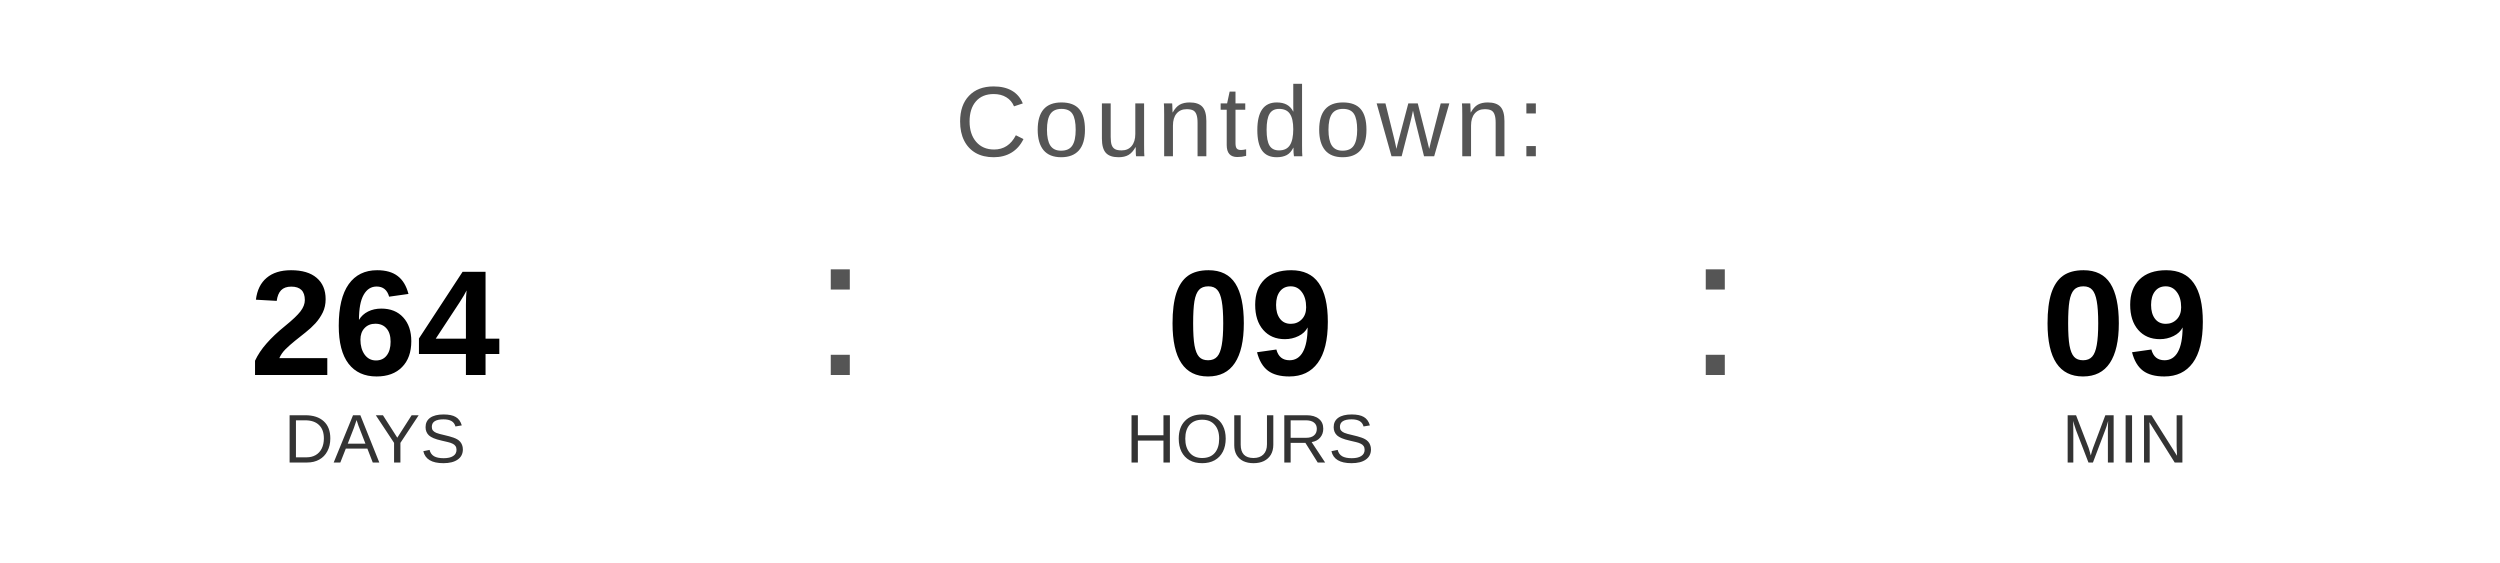
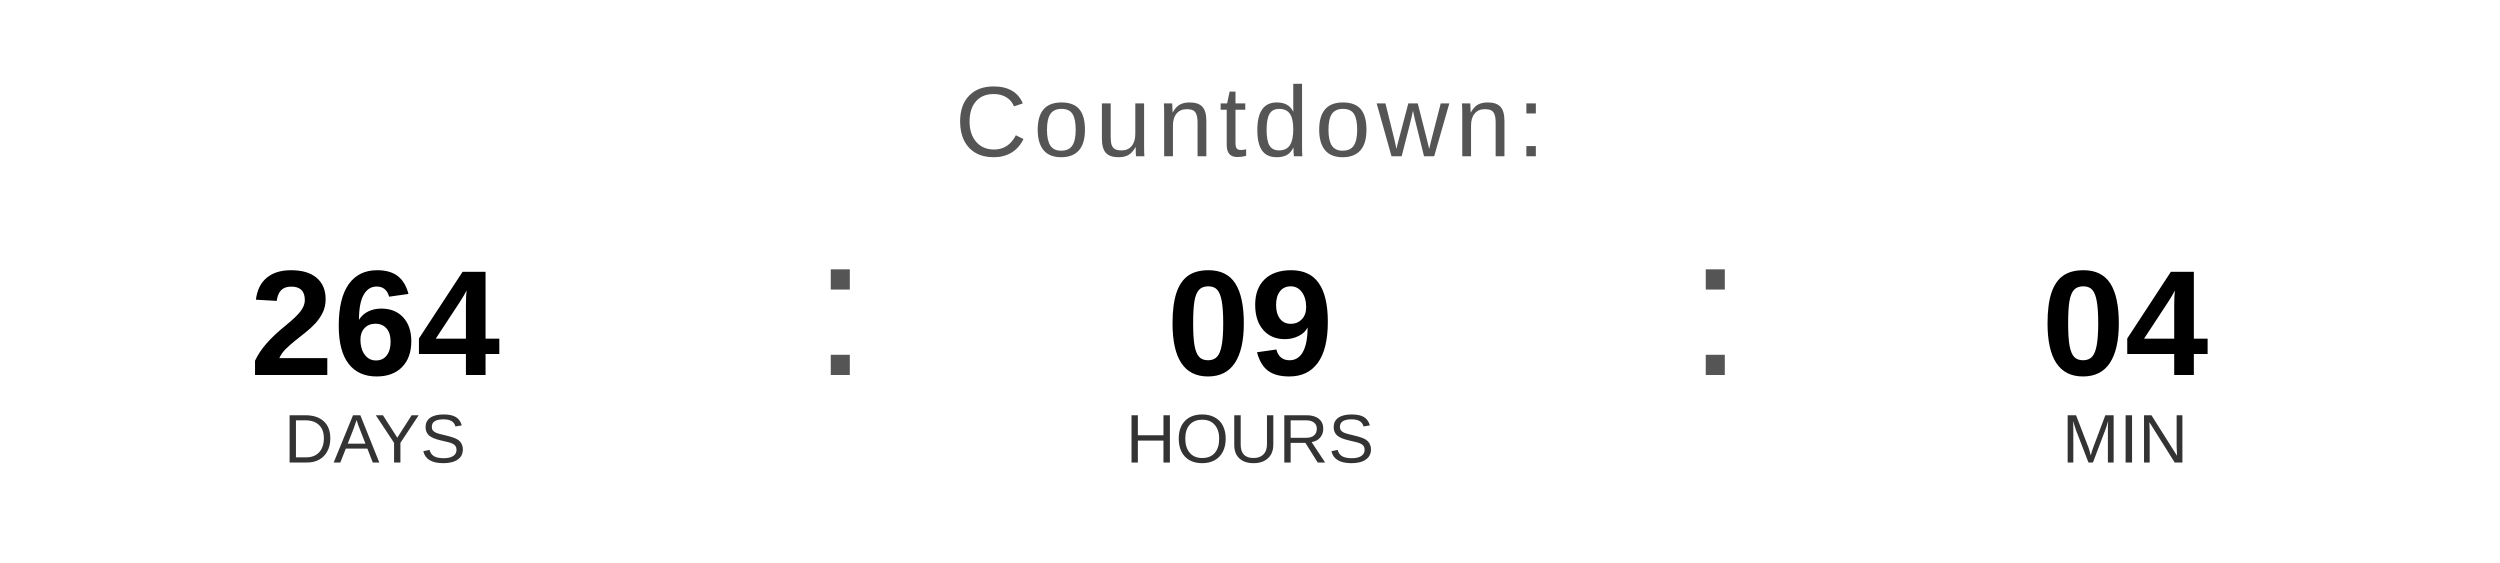
<svg xmlns="http://www.w3.org/2000/svg" width="400" height="90" viewBox="0 0 400 90">
  <text x="200" y="25" font-family="Arial, Helvetica, sans-serif" font-size="16" fill="#555555" text-anchor="middle" letter-spacing="1">
    Countdown:
  </text>
  <text x="60" y="60" font-family="Arial, Helvetica, sans-serif" font-size="24" font-weight="bold" fill="#000000" text-anchor="middle">264</text>
  <text x="60" y="74" font-family="Arial, Helvetica, sans-serif" font-size="11" fill="#333333" text-anchor="middle">DAYS</text>
  <text x="130" y="60" font-family="Arial, sans-serif" font-size="32" fill="#555555">:</text>
  <text x="200" y="60" font-family="Arial, Helvetica, sans-serif" font-size="24" font-weight="bold" fill="#000000" text-anchor="middle">09</text>
  <text x="200" y="74" font-family="Arial, Helvetica, sans-serif" font-size="11" fill="#333333" text-anchor="middle">HOURS</text>
  <text x="270" y="60" font-family="Arial, sans-serif" font-size="32" fill="#555555">:</text>
-   <text x="340" y="60" font-family="Arial, Helvetica, sans-serif" font-size="24" font-weight="bold" fill="#000000" text-anchor="middle">09</text>
+   <text x="340" y="60" font-family="Arial, Helvetica, sans-serif" font-size="24" font-weight="bold" fill="#000000" text-anchor="middle">04</text>
  <text x="340" y="74" font-family="Arial, Helvetica, sans-serif" font-size="11" fill="#333333" text-anchor="middle">MIN</text>
</svg>
